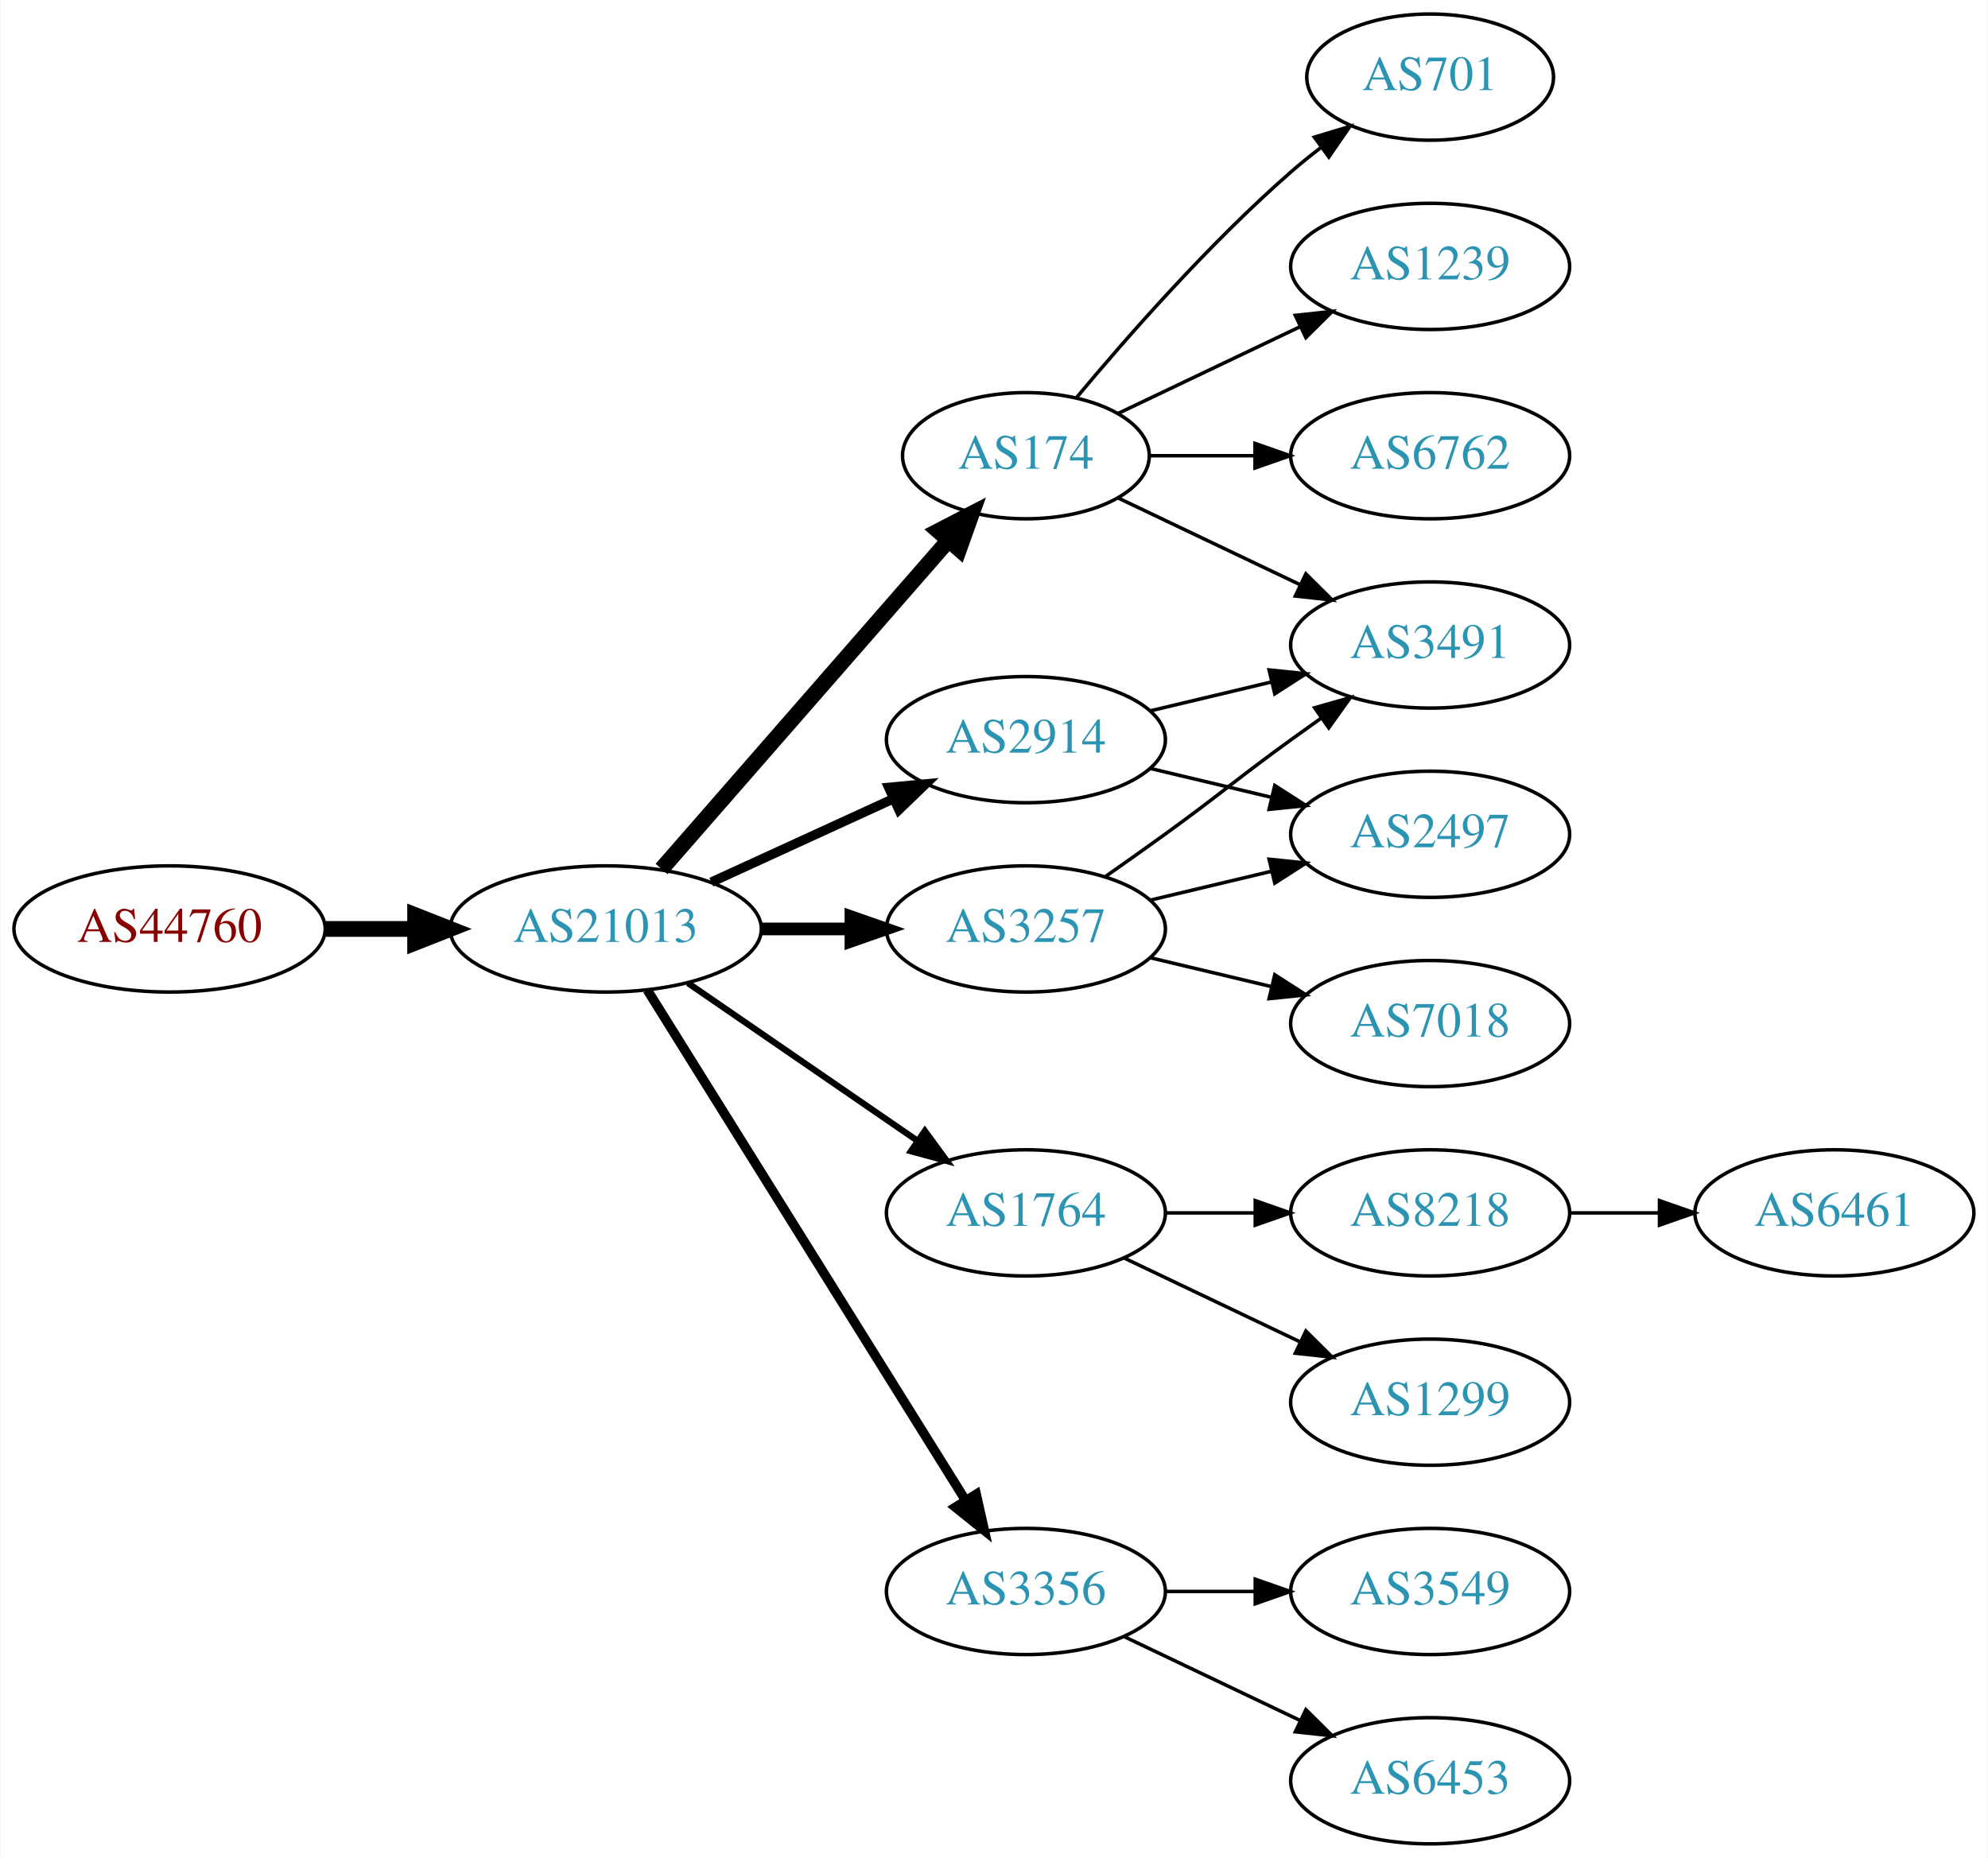
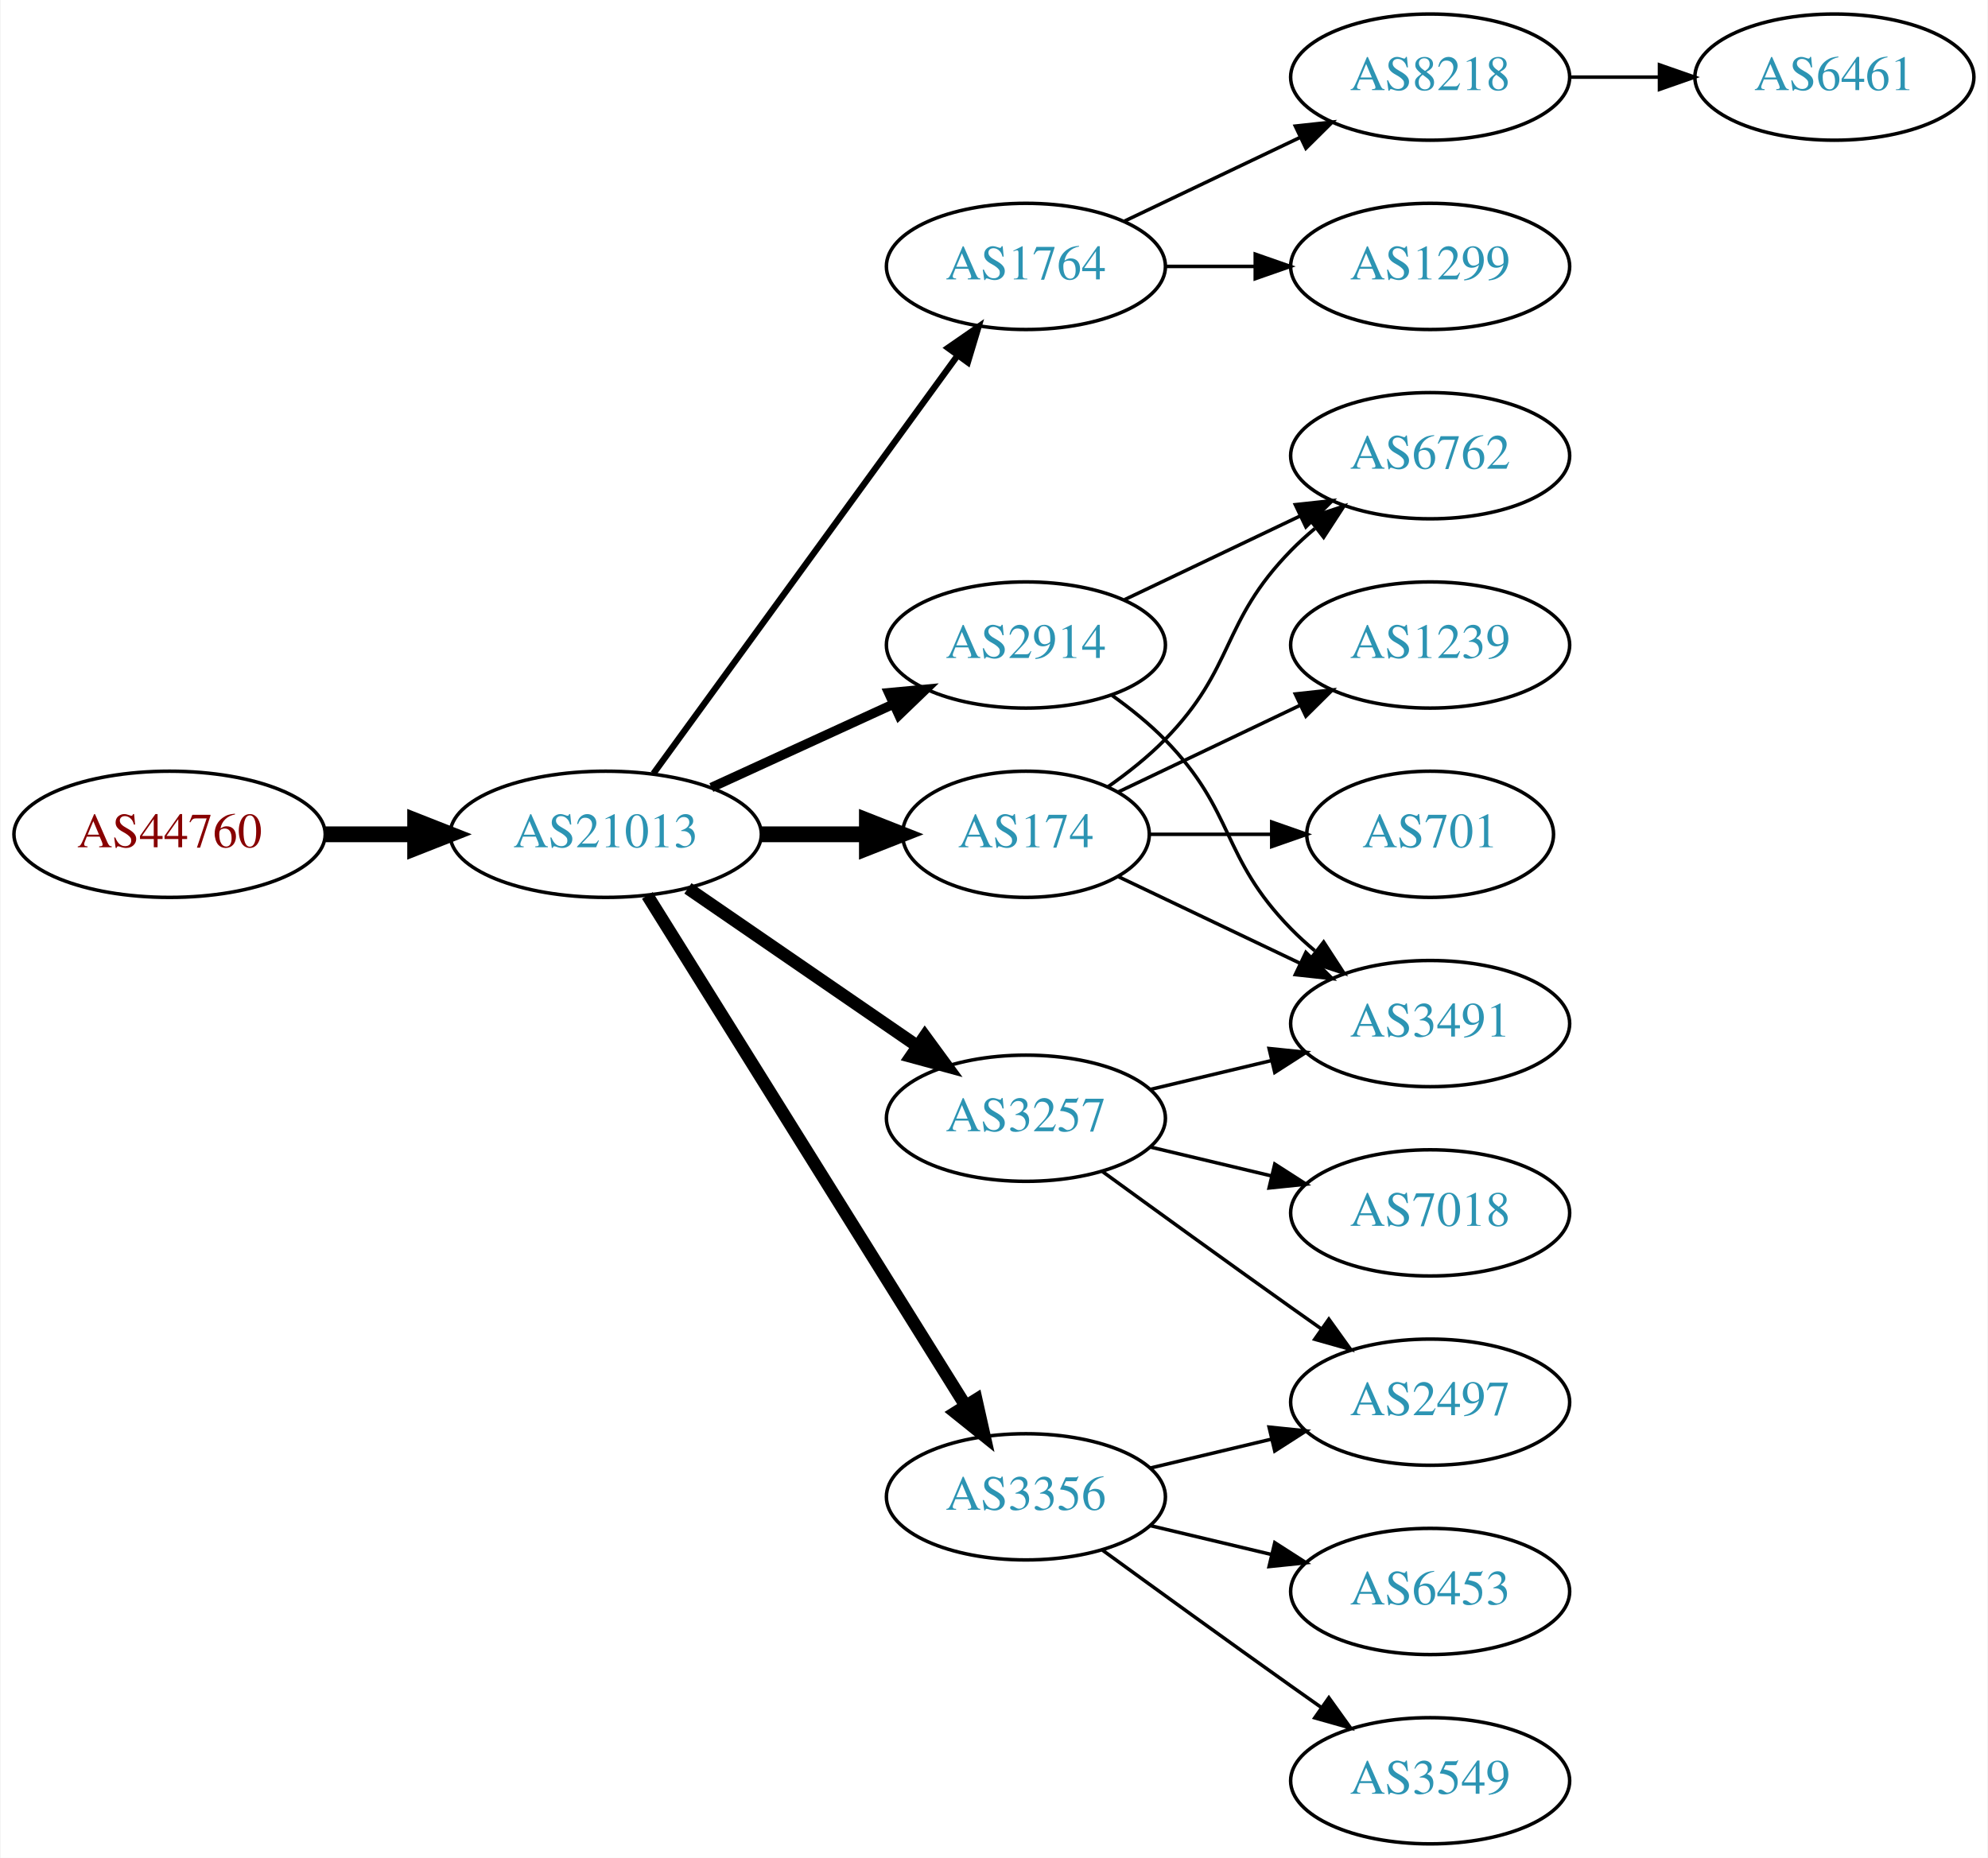
<svg xmlns="http://www.w3.org/2000/svg" xmlns:xlink="http://www.w3.org/1999/xlink" width="567pt" height="530pt" viewBox="0.00 0.00 566.66 530.00">
  <g id="graph0" class="graph" transform="scale(1 1) rotate(0) translate(4 526)">
    <polygon fill="white" stroke="none" points="-4,4 -4,-526 562.663,-526 562.663,4 -4,4" />
    <g id="node1" class="node">
      <g id="a_node1">
        <a xlink:href="/asn/44760" xlink:title="AS44760 ~ Skidata AG [AT]">
-           <ellipse fill="#ffffff" stroke="black" cx="44.196" cy="-261" rx="44.393" ry="18" />
-           <text text-anchor="middle" x="44.196" y="-257.3" font-family="Times,serif" font-size="14.00" fill="#880000">AS44760</text>
+           <ellipse fill="#ffffff" stroke="black" cx="44.196" cy="-288" rx="44.393" ry="18" />
+           <text text-anchor="middle" x="44.196" y="-284.3" font-family="Times,serif" font-size="14.00" fill="#880000">AS44760</text>
        </a>
      </g>
    </g>
    <g id="node2" class="node">
      <g id="a_node2">
        <a xlink:href="/asn/21013" xlink:title="AS21013 ~ Wels, AT [AT]">
-           <ellipse fill="#ffffff" stroke="black" cx="168.588" cy="-261" rx="44.393" ry="18" />
-           <text text-anchor="middle" x="168.588" y="-257.3" font-family="Times,serif" font-size="14.00" fill="#2c94b3">AS21013</text>
+           <ellipse fill="#ffffff" stroke="black" cx="168.588" cy="-288" rx="44.393" ry="18" />
+           <text text-anchor="middle" x="168.588" y="-284.3" font-family="Times,serif" font-size="14.00" fill="#2c94b3">AS21013</text>
        </a>
      </g>
    </g>
    <g id="edge1" class="edge">
-       <path fill="none" stroke="black" stroke-width="4.5" d="M88.692,-261C96.898,-261 105.569,-261 114.041,-261" />
-       <polygon fill="black" stroke="black" stroke-width="4.5" points="114.233,-264.938 124.233,-261 114.233,-257.063 114.233,-264.938" />
+       <path fill="none" stroke="black" stroke-width="4.5" d="M88.692,-288C96.898,-288 105.569,-288 114.041,-288" />
+       <polygon fill="black" stroke="black" stroke-width="4.5" points="114.233,-291.938 124.233,-288 114.233,-284.063 114.233,-291.938" />
    </g>
    <g id="node3" class="node">
      <g id="a_node3">
-         <a xlink:href="/asn/174" xlink:title="AS174 ~ Cogent Communications [US]">
-           <ellipse fill="#ffffff" stroke="black" cx="288.431" cy="-396" rx="35.194" ry="18" />
-           <text text-anchor="middle" x="288.431" y="-392.3" font-family="Times,serif" font-size="14.00" fill="#2c94b3">AS174</text>
+         <a xlink:href="/asn/1764" xlink:title="AS1764 ~ NEXTLAYER-AS [AT]">
+           <ellipse fill="#ffffff" stroke="black" cx="288.431" cy="-450" rx="39.794" ry="18" />
+           <text text-anchor="middle" x="288.431" y="-446.3" font-family="Times,serif" font-size="14.00" fill="#2c94b3">AS1764</text>
        </a>
      </g>
    </g>
    <g id="edge2" class="edge">
-       <path fill="none" stroke="black" stroke-width="4.5" d="M184.513,-278.098C205.168,-301.76 242.581,-344.62 266.157,-371.629" />
-       <polygon fill="black" stroke="black" stroke-width="4.5" points="263.453,-374.519 272.996,-379.463 269.386,-369.34 263.453,-374.519" />
+       <path fill="none" stroke="black" stroke-width="1.8" d="M182.199,-305.337C203.02,-333.96 244.683,-391.233 268.871,-424.486" />
+       <polygon fill="black" stroke="black" stroke-width="1.8" points="266.197,-426.76 274.91,-432.788 271.858,-422.642 266.197,-426.76" />
    </g>
    <g id="node4" class="node">
      <g id="a_node4">
-         <a xlink:href="/asn/1764" xlink:title="AS1764 ~ NEXTLAYER-AS [AT]">
-           <ellipse fill="#ffffff" stroke="black" cx="288.431" cy="-180" rx="39.794" ry="18" />
-           <text text-anchor="middle" x="288.431" y="-176.3" font-family="Times,serif" font-size="14.00" fill="#2c94b3">AS1764</text>
+         <a xlink:href="/asn/2914" xlink:title="AS2914 ~ NTT America, Inc. [US]">
+           <ellipse fill="#ffffff" stroke="black" cx="288.431" cy="-342" rx="39.794" ry="18" />
+           <text text-anchor="middle" x="288.431" y="-338.3" font-family="Times,serif" font-size="14.00" fill="#2c94b3">AS2914</text>
        </a>
      </g>
    </g>
    <g id="edge3" class="edge">
-       <path fill="none" stroke="black" stroke-width="1.8" d="M192.031,-245.574C210.612,-232.802 237.173,-214.545 257.553,-200.537" />
-       <polygon fill="black" stroke="black" stroke-width="1.8" points="259.609,-203.371 265.867,-194.822 255.643,-197.602 259.609,-203.371" />
+       <path fill="none" stroke="black" stroke-width="2.7" d="M198.718,-301.348C214.329,-308.502 233.727,-317.391 250.399,-325.03" />
+       <polygon fill="black" stroke="black" stroke-width="2.7" points="249.302,-328.378 259.851,-329.362 252.218,-322.014 249.302,-328.378" />
    </g>
    <g id="node5" class="node">
      <g id="a_node5">
        <a xlink:href="/asn/3356" xlink:title="AS3356 ~ Level 3 Parent, LLC [US]">
-           <ellipse fill="#ffffff" stroke="black" cx="288.431" cy="-72" rx="39.794" ry="18" />
-           <text text-anchor="middle" x="288.431" y="-68.3" font-family="Times,serif" font-size="14.00" fill="#2c94b3">AS3356</text>
+           <ellipse fill="#ffffff" stroke="black" cx="288.431" cy="-99" rx="39.794" ry="18" />
+           <text text-anchor="middle" x="288.431" y="-95.3" font-family="Times,serif" font-size="14.00" fill="#2c94b3">AS3356</text>
        </a>
      </g>
    </g>
    <g id="edge4" class="edge">
-       <path fill="none" stroke="black" stroke-width="2.7" d="M180.463,-243.558C201.247,-210.225 246.707,-137.314 271.136,-98.134" />
-       <polygon fill="black" stroke="black" stroke-width="2.7" points="274.261,-99.737 276.582,-89.4 268.321,-96.034 274.261,-99.737" />
+       <path fill="none" stroke="black" stroke-width="3.6" d="M180.463,-270.558C201.247,-237.225 246.707,-164.314 271.136,-125.134" />
+       <polygon fill="black" stroke="black" stroke-width="3.6" points="274.261,-126.737 276.582,-116.4 268.321,-123.034 274.261,-126.737" />
    </g>
    <g id="node6" class="node">
      <g id="a_node6">
-         <a xlink:href="/asn/2914" xlink:title="AS2914 ~ NTT America, Inc. [US]">
-           <ellipse fill="#ffffff" stroke="black" cx="288.431" cy="-315" rx="39.794" ry="18" />
-           <text text-anchor="middle" x="288.431" y="-311.3" font-family="Times,serif" font-size="14.00" fill="#2c94b3">AS2914</text>
+         <a xlink:href="/asn/174" xlink:title="AS174 ~ Cogent Communications [US]">
+           <ellipse fill="#ffffff" stroke="black" cx="288.431" cy="-288" rx="35.194" ry="18" />
+           <text text-anchor="middle" x="288.431" y="-284.3" font-family="Times,serif" font-size="14.00" fill="#2c94b3">AS174</text>
        </a>
      </g>
    </g>
    <g id="edge5" class="edge">
-       <path fill="none" stroke="black" stroke-width="2.7" d="M198.718,-274.348C214.329,-281.502 233.727,-290.391 250.399,-298.03" />
-       <polygon fill="black" stroke="black" stroke-width="2.7" points="249.302,-301.378 259.851,-302.362 252.218,-295.014 249.302,-301.378" />
+       <path fill="none" stroke="black" stroke-width="4.5" d="M212.799,-288C222.647,-288 233.127,-288 243.024,-288" />
+       <polygon fill="black" stroke="black" stroke-width="4.5" points="243.076,-291.938 253.076,-288 243.076,-284.063 243.076,-291.938" />
    </g>
    <g id="node7" class="node">
      <g id="a_node7">
        <a xlink:href="/asn/3257" xlink:title="AS3257 ~ GTT [DE]">
-           <ellipse fill="#ffffff" stroke="black" cx="288.431" cy="-261" rx="39.794" ry="18" />
-           <text text-anchor="middle" x="288.431" y="-257.3" font-family="Times,serif" font-size="14.00" fill="#2c94b3">AS3257</text>
+           <ellipse fill="#ffffff" stroke="black" cx="288.431" cy="-207" rx="39.794" ry="18" />
+           <text text-anchor="middle" x="288.431" y="-203.3" font-family="Times,serif" font-size="14.00" fill="#2c94b3">AS3257</text>
        </a>
      </g>
    </g>
    <g id="edge6" class="edge">
-       <path fill="none" stroke="black" stroke-width="3.6" d="M212.799,-261C221.112,-261 229.875,-261 238.357,-261" />
-       <polygon fill="black" stroke="black" stroke-width="3.6" points="238.516,-264.5 248.516,-261 238.516,-257.5 238.516,-264.5" />
-     </g>
-     <g id="node11" class="node">
-       <g id="a_node11">
-         <a xlink:href="/asn/701" xlink:title="AS701 ~ UUNET [US]">
-           <ellipse fill="#ffffff" stroke="black" cx="403.724" cy="-504" rx="35.194" ry="18" />
-           <text text-anchor="middle" x="403.724" y="-500.3" font-family="Times,serif" font-size="14.00" fill="#2c94b3">AS701</text>
-         </a>
-       </g>
-     </g>
-     <g id="edge10" class="edge">
-       <path fill="none" stroke="black" d="M302.796,-412.499C317.051,-429.596 340.746,-456.619 364.077,-477 366.747,-479.332 369.62,-481.648 372.55,-483.886" />
-       <polygon fill="black" stroke="black" points="370.701,-486.87 380.841,-489.939 374.828,-481.216 370.701,-486.87" />
-     </g>
-     <g id="node12" class="node">
-       <g id="a_node12">
-         <a xlink:href="/asn/1239" xlink:title="AS1239 ~ Sprint [US]">
+       <path fill="none" stroke="black" stroke-width="3.6" d="M192.031,-272.574C210.612,-259.802 237.173,-241.545 257.553,-227.537" />
+       <polygon fill="black" stroke="black" stroke-width="3.6" points="259.609,-230.371 265.867,-221.822 255.643,-224.602 259.609,-230.371" />
+     </g>
+     <g id="node8" class="node">
+       <g id="a_node8">
+         <a xlink:href="/asn/8218" xlink:title="AS8218 ~ legacy Neotelecoms [FR]">
+           <ellipse fill="#ffffff" stroke="black" cx="403.724" cy="-504" rx="39.794" ry="18" />
+           <text text-anchor="middle" x="403.724" y="-500.3" font-family="Times,serif" font-size="14.00" fill="#2c94b3">AS8218</text>
+         </a>
+       </g>
+     </g>
+     <g id="edge7" class="edge">
+       <path fill="none" stroke="black" d="M316.567,-462.934C331.561,-470.081 350.382,-479.052 366.605,-486.785" />
+       <polygon fill="black" stroke="black" points="365.276,-490.028 375.809,-491.171 368.288,-483.709 365.276,-490.028" />
+     </g>
+     <g id="node9" class="node">
+       <g id="a_node9">
+         <a xlink:href="/asn/1299" xlink:title="AS1299 ~ Telia Carrier [EU]">
          <ellipse fill="#ffffff" stroke="black" cx="403.724" cy="-450" rx="39.794" ry="18" />
-           <text text-anchor="middle" x="403.724" y="-446.3" font-family="Times,serif" font-size="14.00" fill="#2c94b3">AS1239</text>
-         </a>
-       </g>
-     </g>
-     <g id="edge11" class="edge">
-       <path fill="none" stroke="black" d="M314.856,-408.119C330.159,-415.413 349.882,-424.814 366.764,-432.86" />
-       <polygon fill="black" stroke="black" points="365.271,-436.026 375.804,-437.169 368.283,-429.707 365.271,-436.026" />
-     </g>
-     <g id="node13" class="node">
-       <g id="a_node13">
+           <text text-anchor="middle" x="403.724" y="-446.3" font-family="Times,serif" font-size="14.00" fill="#2c94b3">AS1299</text>
+         </a>
+       </g>
+     </g>
+     <g id="edge8" class="edge">
+       <path fill="none" stroke="black" d="M328.103,-450C336.306,-450 345.07,-450 353.602,-450" />
+       <polygon fill="black" stroke="black" points="353.841,-453.5 363.841,-450 353.841,-446.5 353.841,-453.5" />
+     </g>
+     <g id="node15" class="node">
+       <g id="a_node15">
        <a xlink:href="/asn/6762" xlink:title="AS6762 ~ TELECOM ITALIA SPARKLE S.p.A. [IT]">
          <ellipse fill="#ffffff" stroke="black" cx="403.724" cy="-396" rx="39.794" ry="18" />
          <text text-anchor="middle" x="403.724" y="-392.3" font-family="Times,serif" font-size="14.00" fill="#2c94b3">AS6762</text>
        </a>
      </g>
    </g>
+     <g id="edge21" class="edge">
+       <path fill="none" stroke="black" d="M316.567,-354.934C331.561,-362.081 350.382,-371.052 366.605,-378.785" />
+       <polygon fill="black" stroke="black" points="365.276,-382.028 375.809,-383.171 368.288,-375.709 365.276,-382.028" />
+     </g>
+     <g id="node17" class="node">
+       <g id="a_node17">
+         <a xlink:href="/asn/3491" xlink:title="AS3491 ~ PCCW Global, Inc. [US]">
+           <ellipse fill="#ffffff" stroke="black" cx="403.724" cy="-234" rx="39.794" ry="18" />
+           <text text-anchor="middle" x="403.724" y="-230.3" font-family="Times,serif" font-size="14.00" fill="#2c94b3">AS3491</text>
+         </a>
+       </g>
+     </g>
+     <g id="edge20" class="edge">
+       <path fill="none" stroke="black" d="M313.025,-327.611C318.281,-323.852 323.613,-319.563 328.077,-315 348.25,-294.383 343.905,-281.617 364.077,-261 366.17,-258.861 368.453,-256.782 370.83,-254.79" />
+       <polygon fill="black" stroke="black" points="373.349,-257.268 379.13,-248.389 369.074,-251.725 373.349,-257.268" />
+     </g>
+     <g id="node11" class="node">
+       <g id="a_node11">
+         <a xlink:href="/asn/6453" xlink:title="AS6453 ~ TATA COMMUNICATIONS (AMERICA) INC [US]">
+           <ellipse fill="#ffffff" stroke="black" cx="403.724" cy="-72" rx="39.794" ry="18" />
+           <text text-anchor="middle" x="403.724" y="-68.3" font-family="Times,serif" font-size="14.00" fill="#2c94b3">AS6453</text>
+         </a>
+       </g>
+     </g>
+     <g id="edge10" class="edge">
+       <path fill="none" stroke="black" d="M324.038,-90.752C334.909,-88.162 347.064,-85.265 358.506,-82.538" />
+       <polygon fill="black" stroke="black" points="359.412,-85.92 368.328,-80.197 357.789,-79.111 359.412,-85.92" />
+     </g>
+     <g id="node12" class="node">
+       <g id="a_node12">
+         <a xlink:href="/asn/3549" xlink:title="AS3549 ~ Level 3 Parent, LLC [US]">
+           <ellipse fill="#ffffff" stroke="black" cx="403.724" cy="-18" rx="39.794" ry="18" />
+           <text text-anchor="middle" x="403.724" y="-14.3" font-family="Times,serif" font-size="14.00" fill="#2c94b3">AS3549</text>
+         </a>
+       </g>
+     </g>
+     <g id="edge11" class="edge">
+       <path fill="none" stroke="black" d="M310.279,-83.778C325.213,-72.909 345.827,-57.975 364.077,-45 366.898,-42.995 369.841,-40.915 372.789,-38.841" />
+       <polygon fill="black" stroke="black" points="374.835,-41.681 381.013,-33.074 370.816,-35.95 374.835,-41.681" />
+     </g>
+     <g id="node13" class="node">
+       <g id="a_node13">
+         <a xlink:href="/asn/2497" xlink:title="AS2497 ~ Internet Initiative Japan Inc. [JP]">
+           <ellipse fill="#ffffff" stroke="black" cx="403.724" cy="-126" rx="39.794" ry="18" />
+           <text text-anchor="middle" x="403.724" y="-122.3" font-family="Times,serif" font-size="14.00" fill="#2c94b3">AS2497</text>
+         </a>
+       </g>
+     </g>
    <g id="edge12" class="edge">
-       <path fill="none" stroke="black" d="M323.73,-396C333.107,-396 343.457,-396 353.492,-396" />
-       <polygon fill="black" stroke="black" points="353.781,-399.5 363.781,-396 353.781,-392.5 353.781,-399.5" />
+       <path fill="none" stroke="black" d="M324.038,-107.248C334.909,-109.838 347.064,-112.735 358.506,-115.462" />
+       <polygon fill="black" stroke="black" points="357.789,-118.889 368.328,-117.803 359.412,-112.08 357.789,-118.889" />
    </g>
    <g id="node14" class="node">
      <g id="a_node14">
-         <a xlink:href="/asn/3491" xlink:title="AS3491 ~ PCCW Global, Inc. [US]">
+         <a xlink:href="/asn/1239" xlink:title="AS1239 ~ Sprint [US]">
          <ellipse fill="#ffffff" stroke="black" cx="403.724" cy="-342" rx="39.794" ry="18" />
-           <text text-anchor="middle" x="403.724" y="-338.3" font-family="Times,serif" font-size="14.00" fill="#2c94b3">AS3491</text>
+           <text text-anchor="middle" x="403.724" y="-338.3" font-family="Times,serif" font-size="14.00" fill="#2c94b3">AS1239</text>
        </a>
      </g>
    </g>
    <g id="edge13" class="edge">
-       <path fill="none" stroke="black" d="M314.856,-383.881C330.159,-376.587 349.882,-367.186 366.764,-359.14" />
-       <polygon fill="black" stroke="black" points="368.283,-362.293 375.804,-354.831 365.271,-355.974 368.283,-362.293" />
-     </g>
-     <g id="node8" class="node">
-       <g id="a_node8">
-         <a xlink:href="/asn/8218" xlink:title="AS8218 ~ legacy Neotelecoms [FR]">
-           <ellipse fill="#ffffff" stroke="black" cx="403.724" cy="-180" rx="39.794" ry="18" />
-           <text text-anchor="middle" x="403.724" y="-176.3" font-family="Times,serif" font-size="14.00" fill="#2c94b3">AS8218</text>
-         </a>
-       </g>
-     </g>
-     <g id="edge7" class="edge">
-       <path fill="none" stroke="black" d="M328.103,-180C336.306,-180 345.07,-180 353.602,-180" />
-       <polygon fill="black" stroke="black" points="353.841,-183.5 363.841,-180 353.841,-176.5 353.841,-183.5" />
-     </g>
-     <g id="node9" class="node">
-       <g id="a_node9">
-         <a xlink:href="/asn/1299" xlink:title="AS1299 ~ Telia Carrier [EU]">
-           <ellipse fill="#ffffff" stroke="black" cx="403.724" cy="-126" rx="39.794" ry="18" />
-           <text text-anchor="middle" x="403.724" y="-122.3" font-family="Times,serif" font-size="14.00" fill="#2c94b3">AS1299</text>
-         </a>
-       </g>
-     </g>
-     <g id="edge8" class="edge">
-       <path fill="none" stroke="black" d="M316.567,-167.066C331.561,-159.919 350.382,-150.948 366.605,-143.215" />
-       <polygon fill="black" stroke="black" points="368.288,-146.291 375.809,-138.829 365.276,-139.972 368.288,-146.291" />
-     </g>
-     <g id="node15" class="node">
-       <g id="a_node15">
-         <a xlink:href="/asn/3549" xlink:title="AS3549 ~ Level 3 Parent, LLC [US]">
-           <ellipse fill="#ffffff" stroke="black" cx="403.724" cy="-72" rx="39.794" ry="18" />
-           <text text-anchor="middle" x="403.724" y="-68.3" font-family="Times,serif" font-size="14.00" fill="#2c94b3">AS3549</text>
-         </a>
-       </g>
+       <path fill="none" stroke="black" d="M314.856,-300.119C330.159,-307.413 349.882,-316.814 366.764,-324.86" />
+       <polygon fill="black" stroke="black" points="365.271,-328.026 375.804,-329.169 368.283,-321.707 365.271,-328.026" />
    </g>
    <g id="edge14" class="edge">
-       <path fill="none" stroke="black" d="M328.103,-72C336.306,-72 345.07,-72 353.602,-72" />
-       <polygon fill="black" stroke="black" points="353.841,-75.5 363.841,-72 353.841,-68.5 353.841,-75.5" />
+       <path fill="none" stroke="black" d="M311.814,-301.532C317.455,-305.49 323.269,-310.086 328.077,-315 348.25,-335.617 343.905,-348.383 364.077,-369 366.17,-371.139 368.453,-373.218 370.83,-375.21" />
+       <polygon fill="black" stroke="black" points="369.074,-378.275 379.13,-381.611 373.349,-372.732 369.074,-378.275" />
    </g>
    <g id="node16" class="node">
      <g id="a_node16">
-         <a xlink:href="/asn/6453" xlink:title="AS6453 ~ TATA COMMUNICATIONS (AMERICA) INC [US]">
-           <ellipse fill="#ffffff" stroke="black" cx="403.724" cy="-18" rx="39.794" ry="18" />
-           <text text-anchor="middle" x="403.724" y="-14.3" font-family="Times,serif" font-size="14.00" fill="#2c94b3">AS6453</text>
+         <a xlink:href="/asn/701" xlink:title="AS701 ~ UUNET [US]">
+           <ellipse fill="#ffffff" stroke="black" cx="403.724" cy="-288" rx="35.194" ry="18" />
+           <text text-anchor="middle" x="403.724" y="-284.3" font-family="Times,serif" font-size="14.00" fill="#2c94b3">AS701</text>
        </a>
      </g>
    </g>
    <g id="edge15" class="edge">
-       <path fill="none" stroke="black" d="M316.567,-59.066C331.561,-51.919 350.382,-42.948 366.605,-35.215" />
-       <polygon fill="black" stroke="black" points="368.288,-38.291 375.809,-30.829 365.276,-31.972 368.288,-38.291" />
+       <path fill="none" stroke="black" d="M323.73,-288C334.6,-288 346.778,-288 358.255,-288" />
+       <polygon fill="black" stroke="black" points="358.541,-291.5 368.541,-288 358.541,-284.5 358.541,-291.5" />
+     </g>
+     <g id="edge16" class="edge">
+       <path fill="none" stroke="black" d="M314.856,-275.881C330.159,-268.587 349.882,-259.186 366.764,-251.14" />
+       <polygon fill="black" stroke="black" points="368.283,-254.293 375.804,-246.831 365.271,-247.974 368.283,-254.293" />
    </g>
    <g id="edge19" class="edge">
-       <path fill="none" stroke="black" d="M324.038,-323.248C334.909,-325.838 347.064,-328.735 358.506,-331.462" />
-       <polygon fill="black" stroke="black" points="357.789,-334.889 368.328,-333.803 359.412,-328.08 357.789,-334.889" />
+       <path fill="none" stroke="black" d="M310.279,-191.778C325.213,-180.909 345.827,-165.975 364.077,-153 366.898,-150.995 369.841,-148.915 372.789,-146.841" />
+       <polygon fill="black" stroke="black" points="374.835,-149.681 381.013,-141.074 370.816,-143.95 374.835,-149.681" />
+     </g>
+     <g id="edge18" class="edge">
+       <path fill="none" stroke="black" d="M324.038,-215.248C334.909,-217.838 347.064,-220.735 358.506,-223.462" />
+       <polygon fill="black" stroke="black" points="357.789,-226.889 368.328,-225.803 359.412,-220.08 357.789,-226.889" />
    </g>
    <g id="node18" class="node">
      <g id="a_node18">
-         <a xlink:href="/asn/2497" xlink:title="AS2497 ~ Internet Initiative Japan Inc. [JP]">
-           <ellipse fill="#ffffff" stroke="black" cx="403.724" cy="-288" rx="39.794" ry="18" />
-           <text text-anchor="middle" x="403.724" y="-284.3" font-family="Times,serif" font-size="14.00" fill="#2c94b3">AS2497</text>
-         </a>
-       </g>
-     </g>
-     <g id="edge20" class="edge">
-       <path fill="none" stroke="black" d="M324.038,-306.752C334.909,-304.162 347.064,-301.265 358.506,-298.538" />
-       <polygon fill="black" stroke="black" points="359.412,-301.92 368.328,-296.197 357.789,-295.111 359.412,-301.92" />
-     </g>
-     <g id="edge16" class="edge">
-       <path fill="none" stroke="black" d="M311.188,-276.009C316.722,-279.879 322.641,-284.064 328.077,-288 344.277,-299.729 347.877,-303.271 364.077,-315 366.88,-317.029 369.812,-319.125 372.752,-321.21" />
-       <polygon fill="black" stroke="black" points="370.775,-324.097 380.967,-326.991 374.803,-318.373 370.775,-324.097" />
-     </g>
-     <g id="node17" class="node">
-       <g id="a_node17">
        <a xlink:href="/asn/7018" xlink:title="AS7018 ~ AT&amp;T Services, Inc. [US]">
-           <ellipse fill="#ffffff" stroke="black" cx="403.724" cy="-234" rx="39.794" ry="18" />
-           <text text-anchor="middle" x="403.724" y="-230.3" font-family="Times,serif" font-size="14.00" fill="#2c94b3">AS7018</text>
+           <ellipse fill="#ffffff" stroke="black" cx="403.724" cy="-180" rx="39.794" ry="18" />
+           <text text-anchor="middle" x="403.724" y="-176.3" font-family="Times,serif" font-size="14.00" fill="#2c94b3">AS7018</text>
        </a>
      </g>
    </g>
    <g id="edge17" class="edge">
-       <path fill="none" stroke="black" d="M324.038,-252.752C334.909,-250.162 347.064,-247.265 358.506,-244.538" />
-       <polygon fill="black" stroke="black" points="359.412,-247.92 368.328,-242.197 357.789,-241.111 359.412,-247.92" />
-     </g>
-     <g id="edge18" class="edge">
-       <path fill="none" stroke="black" d="M324.038,-269.248C334.909,-271.838 347.064,-274.735 358.506,-277.462" />
-       <polygon fill="black" stroke="black" points="357.789,-280.889 368.328,-279.803 359.412,-274.08 357.789,-280.889" />
+       <path fill="none" stroke="black" d="M324.038,-198.752C334.909,-196.162 347.064,-193.265 358.506,-190.538" />
+       <polygon fill="black" stroke="black" points="359.412,-193.92 368.328,-188.197 357.789,-187.111 359.412,-193.92" />
    </g>
    <g id="node10" class="node">
      <g id="a_node10">
        <a xlink:href="/asn/6461" xlink:title="AS6461 ~ Zayo Bandwidth [US]">
-           <ellipse fill="#ffffff" stroke="black" cx="519.017" cy="-180" rx="39.794" ry="18" />
-           <text text-anchor="middle" x="519.017" y="-176.3" font-family="Times,serif" font-size="14.00" fill="#2c94b3">AS6461</text>
+           <ellipse fill="#ffffff" stroke="black" cx="519.017" cy="-504" rx="39.794" ry="18" />
+           <text text-anchor="middle" x="519.017" y="-500.3" font-family="Times,serif" font-size="14.00" fill="#2c94b3">AS6461</text>
        </a>
      </g>
    </g>
    <g id="edge9" class="edge">
-       <path fill="none" stroke="black" d="M443.396,-180C451.599,-180 460.363,-180 468.895,-180" />
-       <polygon fill="black" stroke="black" points="469.134,-183.5 479.134,-180 469.134,-176.5 469.134,-183.5" />
+       <path fill="none" stroke="black" d="M443.396,-504C451.599,-504 460.363,-504 468.895,-504" />
+       <polygon fill="black" stroke="black" points="469.134,-507.5 479.134,-504 469.134,-500.5 469.134,-507.5" />
    </g>
  </g>
</svg>
